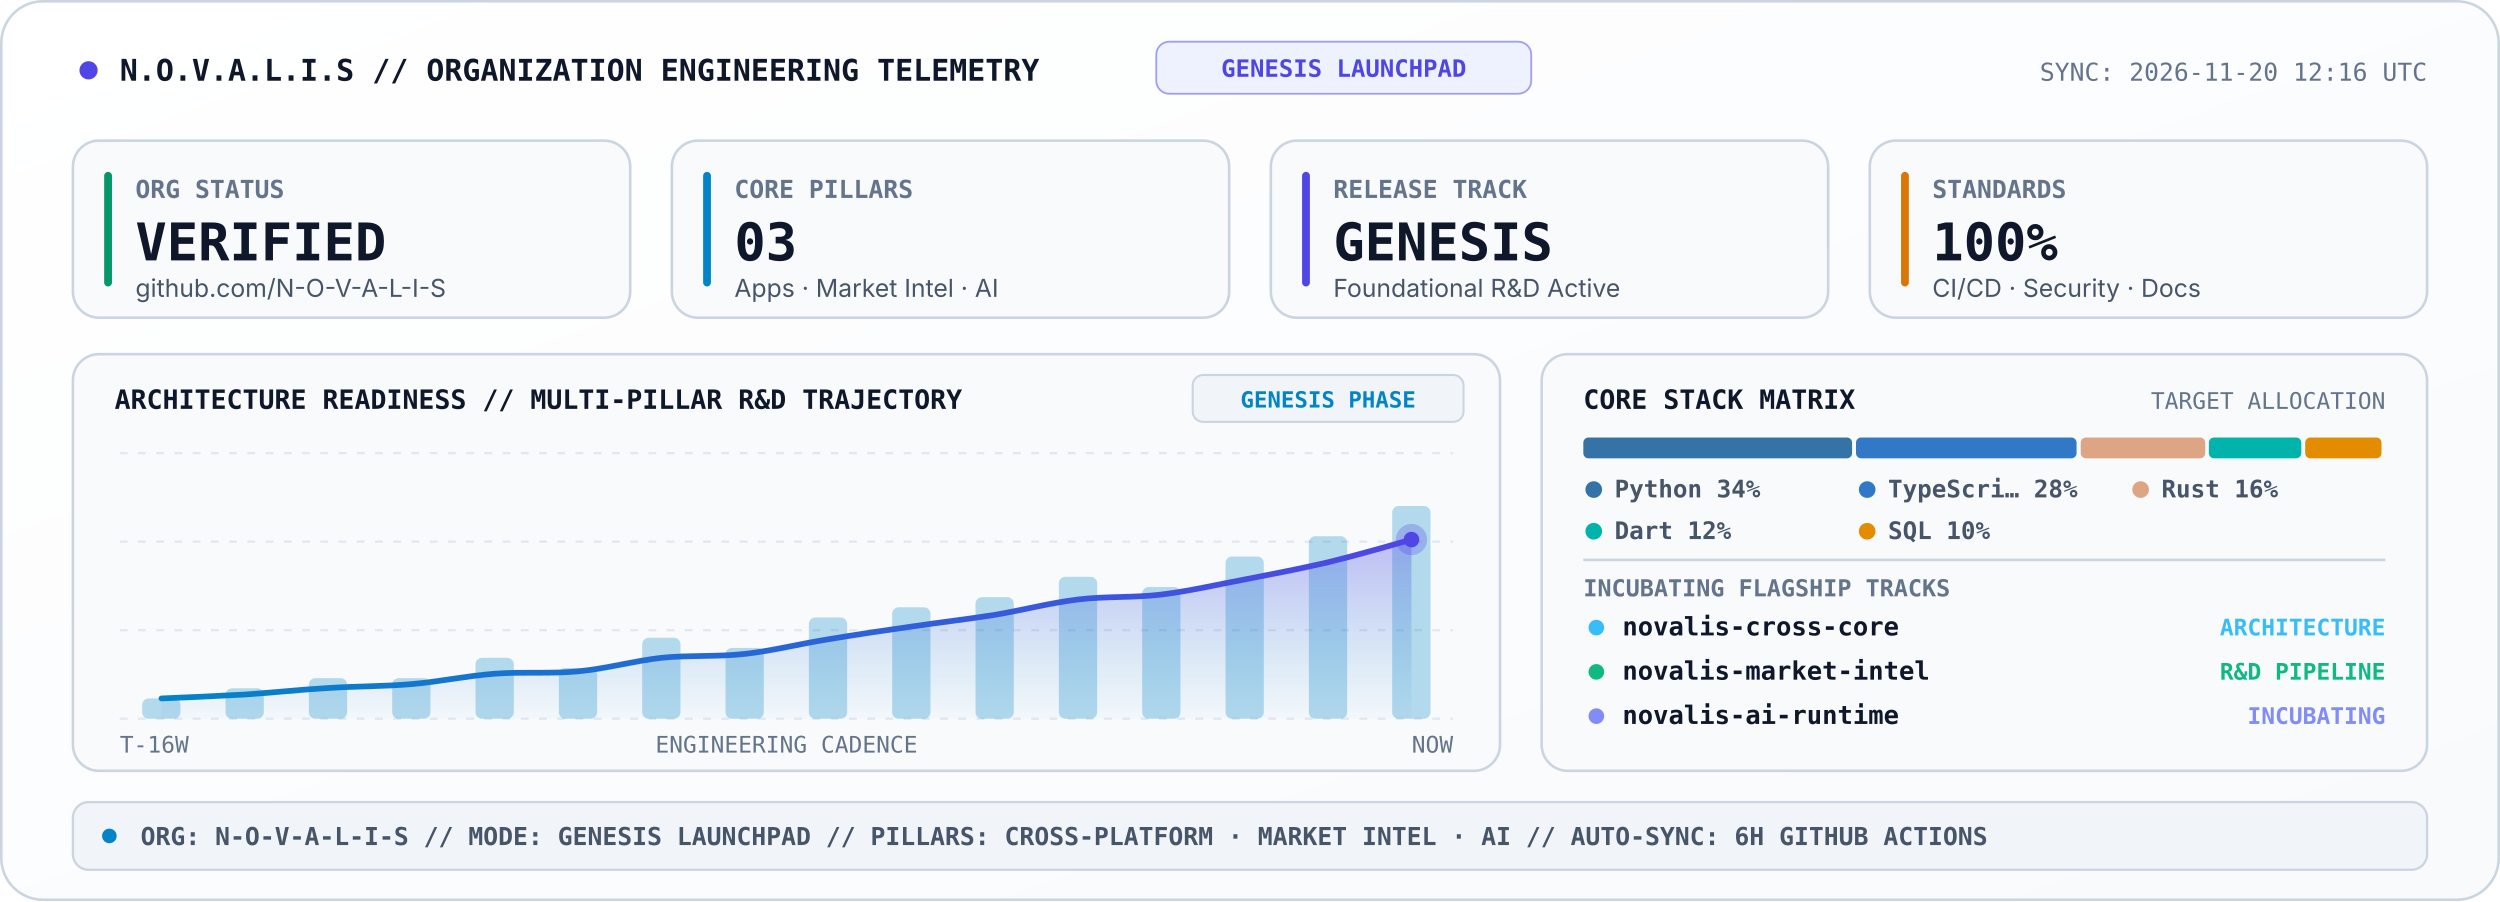
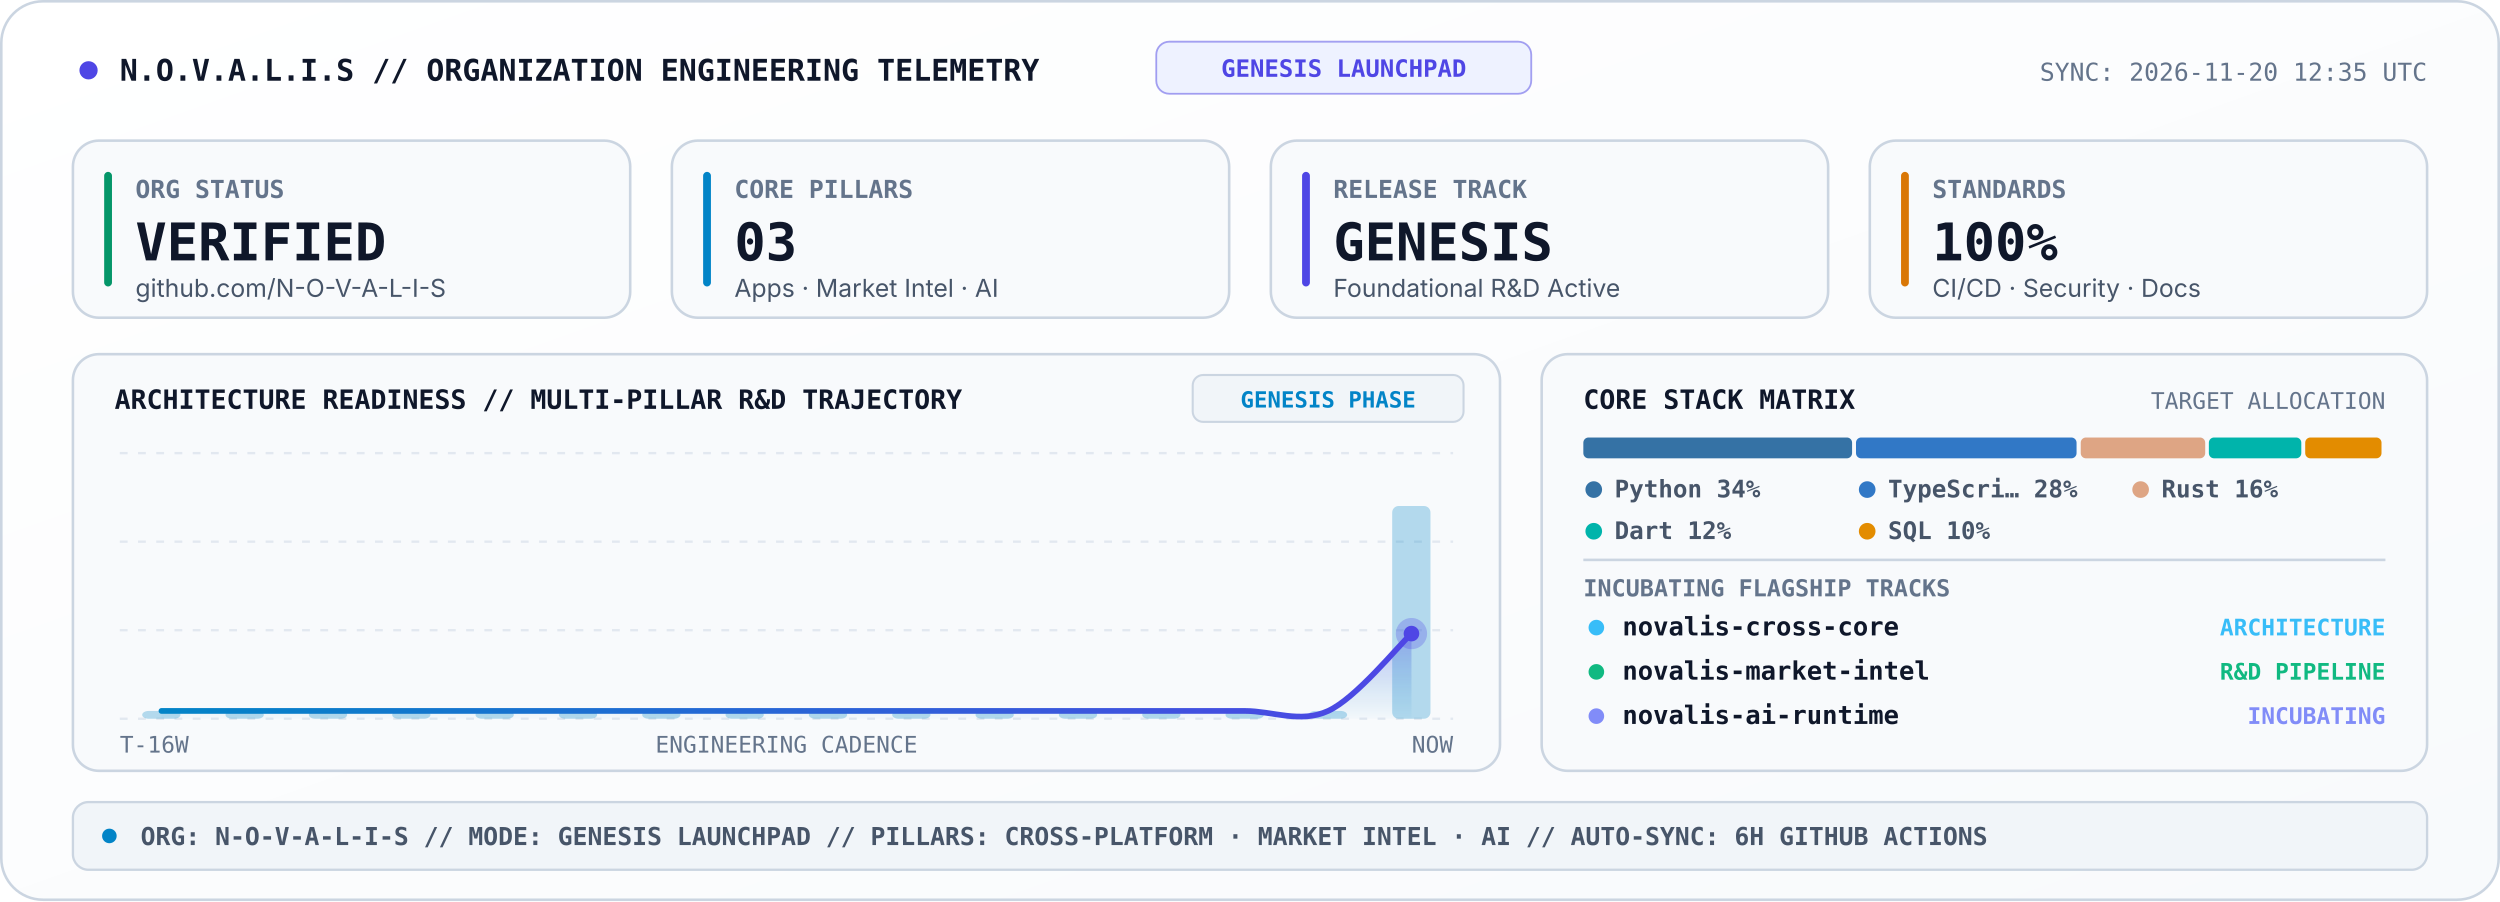
<svg xmlns="http://www.w3.org/2000/svg" viewBox="0 0 960 346" width="960" height="346" role="img" aria-label="N.O.V.A.L.I.S Organization Engineering Telemetry Console">
  <style>
    .sans { font-family: -apple-system, BlinkMacSystemFont, 'Segoe UI', Inter, Helvetica, Arial, sans-serif; }
    .mono { font-family: 'JetBrains Mono', 'Fira Code', 'SF Mono', Consolas, monospace; }
  </style>
  <defs>
    <linearGradient id="telBg" x1="0" y1="0" x2="1" y2="1">
      <stop offset="0%" stop-color="#FFFFFF" />
      <stop offset="100%" stop-color="#F8FAFC" />
    </linearGradient>
    <linearGradient id="velArea" x1="0" y1="0" x2="0" y2="1">
      <stop offset="0%" stop-color="#4F46E5" stop-opacity="0.34" />
      <stop offset="100%" stop-color="#0284C7" stop-opacity="0.02" />
    </linearGradient>
    <linearGradient id="velLine" x1="0" y1="0" x2="1" y2="0">
      <stop offset="0%" stop-color="#0284C7" />
      <stop offset="100%" stop-color="#4F46E5" />
    </linearGradient>
  </defs>
  <rect x="0.5" y="0.5" width="959" height="345" rx="16" fill="url(#telBg)" stroke="#CBD5E1" stroke-width="1" />
  <circle cx="34" cy="27" r="3.5" fill="#4F46E5">
    <animate attributeName="opacity" values="1;0.25;1" dur="2s" repeatCount="indefinite" />
  </circle>
  <text x="46" y="31" fill="#0F172A" font-size="11.5" font-weight="800" class="mono">N.O.V.A.L.I.S // ORGANIZATION ENGINEERING TELEMETRY</text>
  <rect x="444" y="16" width="144" height="20" rx="5" fill="#EEF2FF" stroke="#4F46E5" stroke-width="0.7" stroke-opacity="0.5" />
  <text x="516" y="29.5" text-anchor="middle" fill="#4F46E5" font-size="9.2" font-weight="800" class="mono">GENESIS LAUNCHPAD</text>
-   <text x="932" y="31" text-anchor="end" fill="#64748B" font-size="9.5" class="mono">SYNC: 2026-11-20 12:16 UTC</text>
+   <text x="932" y="31" text-anchor="end" fill="#64748B" font-size="9.5" class="mono">SYNC: 2026-11-20 12:35 UTC</text>
  <rect x="28" y="54" width="214" height="68" rx="10" fill="#F8FAFC" stroke="#CBD5E1" stroke-width="1" />
  <rect x="40" y="66" width="3" height="44" rx="1.5" fill="#059669" />
  <text x="52" y="76" fill="#64748B" font-size="9.5" font-weight="700" class="mono">ORG STATUS</text>
  <text x="52" y="100" fill="#0F172A" font-size="20" font-weight="800" class="mono">VERIFIED</text>
  <text x="52" y="114" fill="#475569" font-size="9.5" class="sans">github.com/N-O-V-A-L-I-S</text>
  <rect x="258" y="54" width="214" height="68" rx="10" fill="#F8FAFC" stroke="#CBD5E1" stroke-width="1" />
  <rect x="270" y="66" width="3" height="44" rx="1.5" fill="#0284C7" />
  <text x="282" y="76" fill="#64748B" font-size="9.5" font-weight="700" class="mono">CORE PILLARS</text>
  <text x="282" y="100" fill="#0F172A" font-size="20" font-weight="800" class="mono">03</text>
  <text x="282" y="114" fill="#475569" font-size="9.5" class="sans">Apps · Market Intel · AI</text>
  <rect x="488" y="54" width="214" height="68" rx="10" fill="#F8FAFC" stroke="#CBD5E1" stroke-width="1" />
  <rect x="500" y="66" width="3" height="44" rx="1.5" fill="#4F46E5" />
  <text x="512" y="76" fill="#64748B" font-size="9.5" font-weight="700" class="mono">RELEASE TRACK</text>
  <text x="512" y="100" fill="#0F172A" font-size="20" font-weight="800" class="mono">GENESIS</text>
  <text x="512" y="114" fill="#475569" font-size="9.5" class="sans">Foundational R&amp;D Active</text>
  <rect x="718" y="54" width="214" height="68" rx="10" fill="#F8FAFC" stroke="#CBD5E1" stroke-width="1" />
  <rect x="730" y="66" width="3" height="44" rx="1.5" fill="#D97706" />
  <text x="742" y="76" fill="#64748B" font-size="9.5" font-weight="700" class="mono">STANDARDS</text>
  <text x="742" y="100" fill="#0F172A" font-size="20" font-weight="800" class="mono">100%</text>
  <text x="742" y="114" fill="#475569" font-size="9.5" class="sans">CI/CD · Security · Docs</text>
  <rect x="28" y="136" width="548" height="160" rx="10" fill="#F8FAFC" stroke="#CBD5E1" stroke-width="1" />
  <text x="44" y="157" fill="#0F172A" font-size="10.2" font-weight="800" class="mono">ARCHITECTURE READINESS // MULTI-PILLAR R&amp;D TRAJECTORY</text>
  <rect x="458" y="144" width="104" height="18" rx="4" fill="#F1F5F9" stroke="#CBD5E1" stroke-width="0.8" />
  <text x="510" y="156.5" text-anchor="middle" fill="#0284C7" font-size="8.6" font-weight="700" class="mono">GENESIS PHASE</text>
  <line x1="46.0" y1="174.0" x2="558.0" y2="174.0" stroke="#E2E8F0" stroke-width="0.9" stroke-dasharray="3,4" />
  <line x1="46.0" y1="208.0" x2="558.0" y2="208.0" stroke="#E2E8F0" stroke-width="0.9" stroke-dasharray="3,4" />
  <line x1="46.0" y1="242.0" x2="558.0" y2="242.0" stroke="#E2E8F0" stroke-width="0.9" stroke-dasharray="3,4" />
  <line x1="46.0" y1="276.0" x2="558.0" y2="276.0" stroke="#E2E8F0" stroke-width="0.9" stroke-dasharray="3,4" />
-   <rect x="54.6" y="268.2" width="14.7" height="7.8" rx="2.5" fill="#0284C7" fill-opacity="0.28" />
-   <rect x="86.6" y="264.3" width="14.7" height="11.7" rx="2.5" fill="#0284C7" fill-opacity="0.28" />
-   <rect x="118.6" y="260.4" width="14.7" height="15.6" rx="2.5" fill="#0284C7" fill-opacity="0.28" />
-   <rect x="150.6" y="260.4" width="14.7" height="15.6" rx="2.5" fill="#0284C7" fill-opacity="0.28" />
-   <rect x="182.6" y="252.6" width="14.7" height="23.4" rx="2.5" fill="#0284C7" fill-opacity="0.28" />
-   <rect x="214.6" y="256.5" width="14.7" height="19.5" rx="2.5" fill="#0284C7" fill-opacity="0.28" />
-   <rect x="246.6" y="244.9" width="14.7" height="31.1" rx="2.5" fill="#0284C7" fill-opacity="0.28" />
-   <rect x="278.6" y="248.8" width="14.7" height="27.2" rx="2.5" fill="#0284C7" fill-opacity="0.28" />
-   <rect x="310.6" y="237.1" width="14.7" height="38.9" rx="2.5" fill="#0284C7" fill-opacity="0.28" />
-   <rect x="342.6" y="233.2" width="14.7" height="42.8" rx="2.5" fill="#0284C7" fill-opacity="0.28" />
-   <rect x="374.6" y="229.3" width="14.7" height="46.7" rx="2.5" fill="#0284C7" fill-opacity="0.28" />
-   <rect x="406.6" y="221.5" width="14.7" height="54.5" rx="2.5" fill="#0284C7" fill-opacity="0.28" />
-   <rect x="438.6" y="225.4" width="14.7" height="50.6" rx="2.5" fill="#0284C7" fill-opacity="0.28" />
-   <rect x="470.6" y="213.7" width="14.7" height="62.3" rx="2.5" fill="#0284C7" fill-opacity="0.28" />
-   <rect x="502.6" y="205.9" width="14.7" height="70.1" rx="2.5" fill="#0284C7" fill-opacity="0.28" />
+   <rect x="54.6" y="273.0" width="14.7" height="3.0" rx="2.5" fill="#0284C7" fill-opacity="0.28" />
+   <rect x="86.6" y="273.0" width="14.7" height="3.0" rx="2.5" fill="#0284C7" fill-opacity="0.28" />
+   <rect x="118.6" y="273.0" width="14.7" height="3.0" rx="2.5" fill="#0284C7" fill-opacity="0.28" />
+   <rect x="150.6" y="273.0" width="14.7" height="3.0" rx="2.5" fill="#0284C7" fill-opacity="0.28" />
+   <rect x="182.6" y="273.0" width="14.7" height="3.0" rx="2.5" fill="#0284C7" fill-opacity="0.28" />
+   <rect x="214.6" y="273.0" width="14.7" height="3.0" rx="2.5" fill="#0284C7" fill-opacity="0.28" />
+   <rect x="246.6" y="273.0" width="14.7" height="3.0" rx="2.5" fill="#0284C7" fill-opacity="0.28" />
+   <rect x="278.6" y="273.0" width="14.7" height="3.0" rx="2.5" fill="#0284C7" fill-opacity="0.28" />
+   <rect x="310.6" y="273.0" width="14.7" height="3.0" rx="2.5" fill="#0284C7" fill-opacity="0.28" />
+   <rect x="342.6" y="273.0" width="14.7" height="3.0" rx="2.5" fill="#0284C7" fill-opacity="0.28" />
+   <rect x="374.6" y="273.0" width="14.7" height="3.0" rx="2.5" fill="#0284C7" fill-opacity="0.28" />
+   <rect x="406.6" y="273.0" width="14.7" height="3.0" rx="2.5" fill="#0284C7" fill-opacity="0.28" />
+   <rect x="438.6" y="273.0" width="14.7" height="3.0" rx="2.5" fill="#0284C7" fill-opacity="0.28" />
+   <rect x="470.6" y="273.0" width="14.7" height="3.0" rx="2.5" fill="#0284C7" fill-opacity="0.28" />
+   <rect x="502.6" y="273.0" width="14.7" height="3.0" rx="2.5" fill="#0284C7" fill-opacity="0.28" />
  <rect x="534.6" y="194.3" width="14.7" height="81.7" rx="2.5" fill="#0284C7" fill-opacity="0.28" />
-   <path d="M 62.0 268.2 C 67.3 268.0, 83.3 267.3, 94.0 266.7 C 104.7 266.0, 115.3 264.8, 126.0 264.2 C 136.7 263.5, 147.3 263.6, 158.0 262.7 C 168.7 261.8, 179.3 259.5, 190.0 258.7 C 200.7 257.9, 211.3 258.8, 222.0 257.8 C 232.7 256.8, 243.3 253.8, 254.0 252.6 C 264.7 251.5, 275.3 252.3, 286.0 251.1 C 296.7 249.9, 307.3 247.2, 318.0 245.5 C 328.7 243.7, 339.3 242.1, 350.0 240.6 C 360.7 239.0, 371.3 237.8, 382.0 236.1 C 392.7 234.3, 403.3 231.5, 414.0 230.2 C 424.7 228.9, 435.3 229.6, 446.0 228.3 C 456.7 227.0, 467.3 224.5, 478.0 222.5 C 488.7 220.4, 499.3 218.4, 510.0 215.9 C 520.7 213.3, 536.7 208.7, 542.0 207.2 L 542.0 276.0 L 62.0 276.0 Z" fill="url(#velArea)" />
-   <path d="M 62.0 268.2 C 67.3 268.0, 83.3 267.3, 94.0 266.7 C 104.7 266.0, 115.3 264.8, 126.0 264.2 C 136.7 263.5, 147.3 263.6, 158.0 262.7 C 168.7 261.8, 179.3 259.5, 190.0 258.7 C 200.7 257.9, 211.3 258.8, 222.0 257.8 C 232.7 256.8, 243.3 253.8, 254.0 252.6 C 264.7 251.5, 275.3 252.3, 286.0 251.1 C 296.7 249.9, 307.3 247.2, 318.0 245.5 C 328.7 243.7, 339.3 242.1, 350.0 240.6 C 360.7 239.0, 371.3 237.8, 382.0 236.1 C 392.7 234.3, 403.3 231.5, 414.0 230.2 C 424.7 228.9, 435.3 229.6, 446.0 228.3 C 456.7 227.0, 467.3 224.5, 478.0 222.5 C 488.7 220.4, 499.3 218.4, 510.0 215.9 C 520.7 213.3, 536.7 208.7, 542.0 207.2" fill="none" stroke="url(#velLine)" stroke-width="2.2" stroke-linecap="round" />
-   <circle cx="542.0" cy="207.2" r="6" fill="#4F46E5" fill-opacity="0.28">
+   <path d="M 62.0 273.0 C 67.3 273.0, 83.3 273.0, 94.0 273.0 C 104.7 273.0, 115.3 273.0, 126.0 273.0 C 136.7 273.0, 147.3 273.0, 158.0 273.0 C 168.7 273.0, 179.3 273.0, 190.0 273.0 C 200.7 273.0, 211.3 273.0, 222.0 273.0 C 232.7 273.0, 243.3 273.0, 254.0 273.0 C 264.7 273.0, 275.3 273.0, 286.0 273.0 C 296.7 273.0, 307.3 273.0, 318.0 273.0 C 328.7 273.0, 339.3 273.0, 350.0 273.0 C 360.7 273.0, 371.3 273.0, 382.0 273.0 C 392.7 273.0, 403.3 273.0, 414.0 273.0 C 424.7 273.0, 435.3 273.0, 446.0 273.0 C 456.7 273.0, 467.3 273.0, 478.0 273.0 C 488.7 273.0, 499.3 277.9, 510.0 273.0 C 520.7 268.1, 536.7 248.3, 542.0 243.3 L 542.0 276.0 L 62.0 276.0 Z" fill="url(#velArea)" />
+   <path d="M 62.0 273.0 C 67.3 273.0, 83.3 273.0, 94.0 273.0 C 104.7 273.0, 115.3 273.0, 126.0 273.0 C 136.7 273.0, 147.3 273.0, 158.0 273.0 C 168.7 273.0, 179.3 273.0, 190.0 273.0 C 200.7 273.0, 211.3 273.0, 222.0 273.0 C 232.7 273.0, 243.3 273.0, 254.0 273.0 C 264.7 273.0, 275.3 273.0, 286.0 273.0 C 296.7 273.0, 307.3 273.0, 318.0 273.0 C 328.7 273.0, 339.3 273.0, 350.0 273.0 C 360.7 273.0, 371.3 273.0, 382.0 273.0 C 392.7 273.0, 403.3 273.0, 414.0 273.0 C 424.7 273.0, 435.3 273.0, 446.0 273.0 C 456.7 273.0, 467.3 273.0, 478.0 273.0 C 488.7 273.0, 499.3 277.9, 510.0 273.0 C 520.7 268.1, 536.7 248.3, 542.0 243.3" fill="none" stroke="url(#velLine)" stroke-width="2.2" stroke-linecap="round" />
+   <circle cx="542.0" cy="243.3" r="6" fill="#4F46E5" fill-opacity="0.28">
    <animate attributeName="r" values="4;8.5;4" dur="2.4s" repeatCount="indefinite" />
    <animate attributeName="fill-opacity" values="0.45;0.08;0.45" dur="2.4s" repeatCount="indefinite" />
  </circle>
-   <circle cx="542.0" cy="207.2" r="3" fill="#4F46E5" />
+   <circle cx="542.0" cy="243.3" r="3" fill="#4F46E5" />
  <text x="46" y="289" fill="#64748B" font-size="8.8" class="mono">T-16W</text>
  <text x="302" y="289" text-anchor="middle" fill="#64748B" font-size="8.8" class="mono">ENGINEERING CADENCE</text>
  <text x="558" y="289" text-anchor="end" fill="#64748B" font-size="8.8" class="mono">NOW</text>
  <rect x="592" y="136" width="340" height="160" rx="10" fill="#F8FAFC" stroke="#CBD5E1" stroke-width="1" />
  <text x="608" y="157" fill="#0F172A" font-size="10.2" font-weight="800" class="mono">CORE STACK MATRIX</text>
  <text x="916" y="157" text-anchor="end" fill="#64748B" font-size="8.8" class="mono">TARGET ALLOCATION</text>
  <rect x="608.0" y="168.0" width="103.2" height="8" rx="2" fill="#3572A5" />
  <rect x="712.7" y="168.0" width="84.7" height="8" rx="2" fill="#3178C6" />
  <rect x="799.0" y="168.0" width="47.8" height="8" rx="2" fill="#DEA584" />
  <rect x="848.2" y="168.0" width="35.5" height="8" rx="2" fill="#00B4AB" />
  <rect x="885.2" y="168.0" width="29.3" height="8" rx="2" fill="#E38C00" />
  <circle cx="612" cy="188" r="3.2" fill="#3572A5" />
  <text x="620" y="191" fill="#475569" font-size="9.3" font-weight="600" class="mono">Python 34%</text>
  <circle cx="717" cy="188" r="3.2" fill="#3178C6" />
  <text x="725" y="191" fill="#475569" font-size="9.3" font-weight="600" class="mono">TypeScri… 28%</text>
  <circle cx="822" cy="188" r="3.2" fill="#DEA584" />
  <text x="830" y="191" fill="#475569" font-size="9.3" font-weight="600" class="mono">Rust 16%</text>
  <circle cx="612" cy="204" r="3.2" fill="#00B4AB" />
  <text x="620" y="207" fill="#475569" font-size="9.3" font-weight="600" class="mono">Dart 12%</text>
  <circle cx="717" cy="204" r="3.2" fill="#E38C00" />
  <text x="725" y="207" fill="#475569" font-size="9.3" font-weight="600" class="mono">SQL 10%</text>
  <line x1="608" y1="215" x2="916" y2="215" stroke="#CBD5E1" stroke-width="1" />
  <text x="608" y="229" fill="#64748B" font-size="9" font-weight="700" class="mono">INCUBATING FLAGSHIP TRACKS</text>
  <circle cx="613" cy="241" r="3" fill="#38BDF8" />
  <text x="623" y="244" fill="#0F172A" font-size="9.8" font-weight="700" class="mono">novalis-cross-core</text>
  <text x="916" y="244" text-anchor="end" fill="#38BDF8" font-size="8.8" font-weight="700" class="mono">ARCHITECTURE</text>
  <circle cx="613" cy="258" r="3" fill="#10B981" />
  <text x="623" y="261" fill="#0F172A" font-size="9.8" font-weight="700" class="mono">novalis-market-intel</text>
  <text x="916" y="261" text-anchor="end" fill="#10B981" font-size="8.8" font-weight="700" class="mono">R&amp;D PIPELINE</text>
  <circle cx="613" cy="275" r="3" fill="#818CF8" />
  <text x="623" y="278" fill="#0F172A" font-size="9.8" font-weight="700" class="mono">novalis-ai-runtime</text>
  <text x="916" y="278" text-anchor="end" fill="#818CF8" font-size="8.8" font-weight="700" class="mono">INCUBATING</text>
  <rect x="28" y="308" width="904" height="26" rx="6" fill="#F1F5F9" stroke="#CBD5E1" stroke-width="0.9" />
  <circle cx="42" cy="321" r="2.8" fill="#0284C7" />
  <text x="54" y="324.5" fill="#475569" font-size="9.5" font-weight="600" class="mono">ORG: N-O-V-A-L-I-S  //  MODE: GENESIS LAUNCHPAD  //  PILLARS: CROSS-PLATFORM · MARKET INTEL · AI  //  AUTO-SYNC: 6H GITHUB ACTIONS</text>
</svg>
